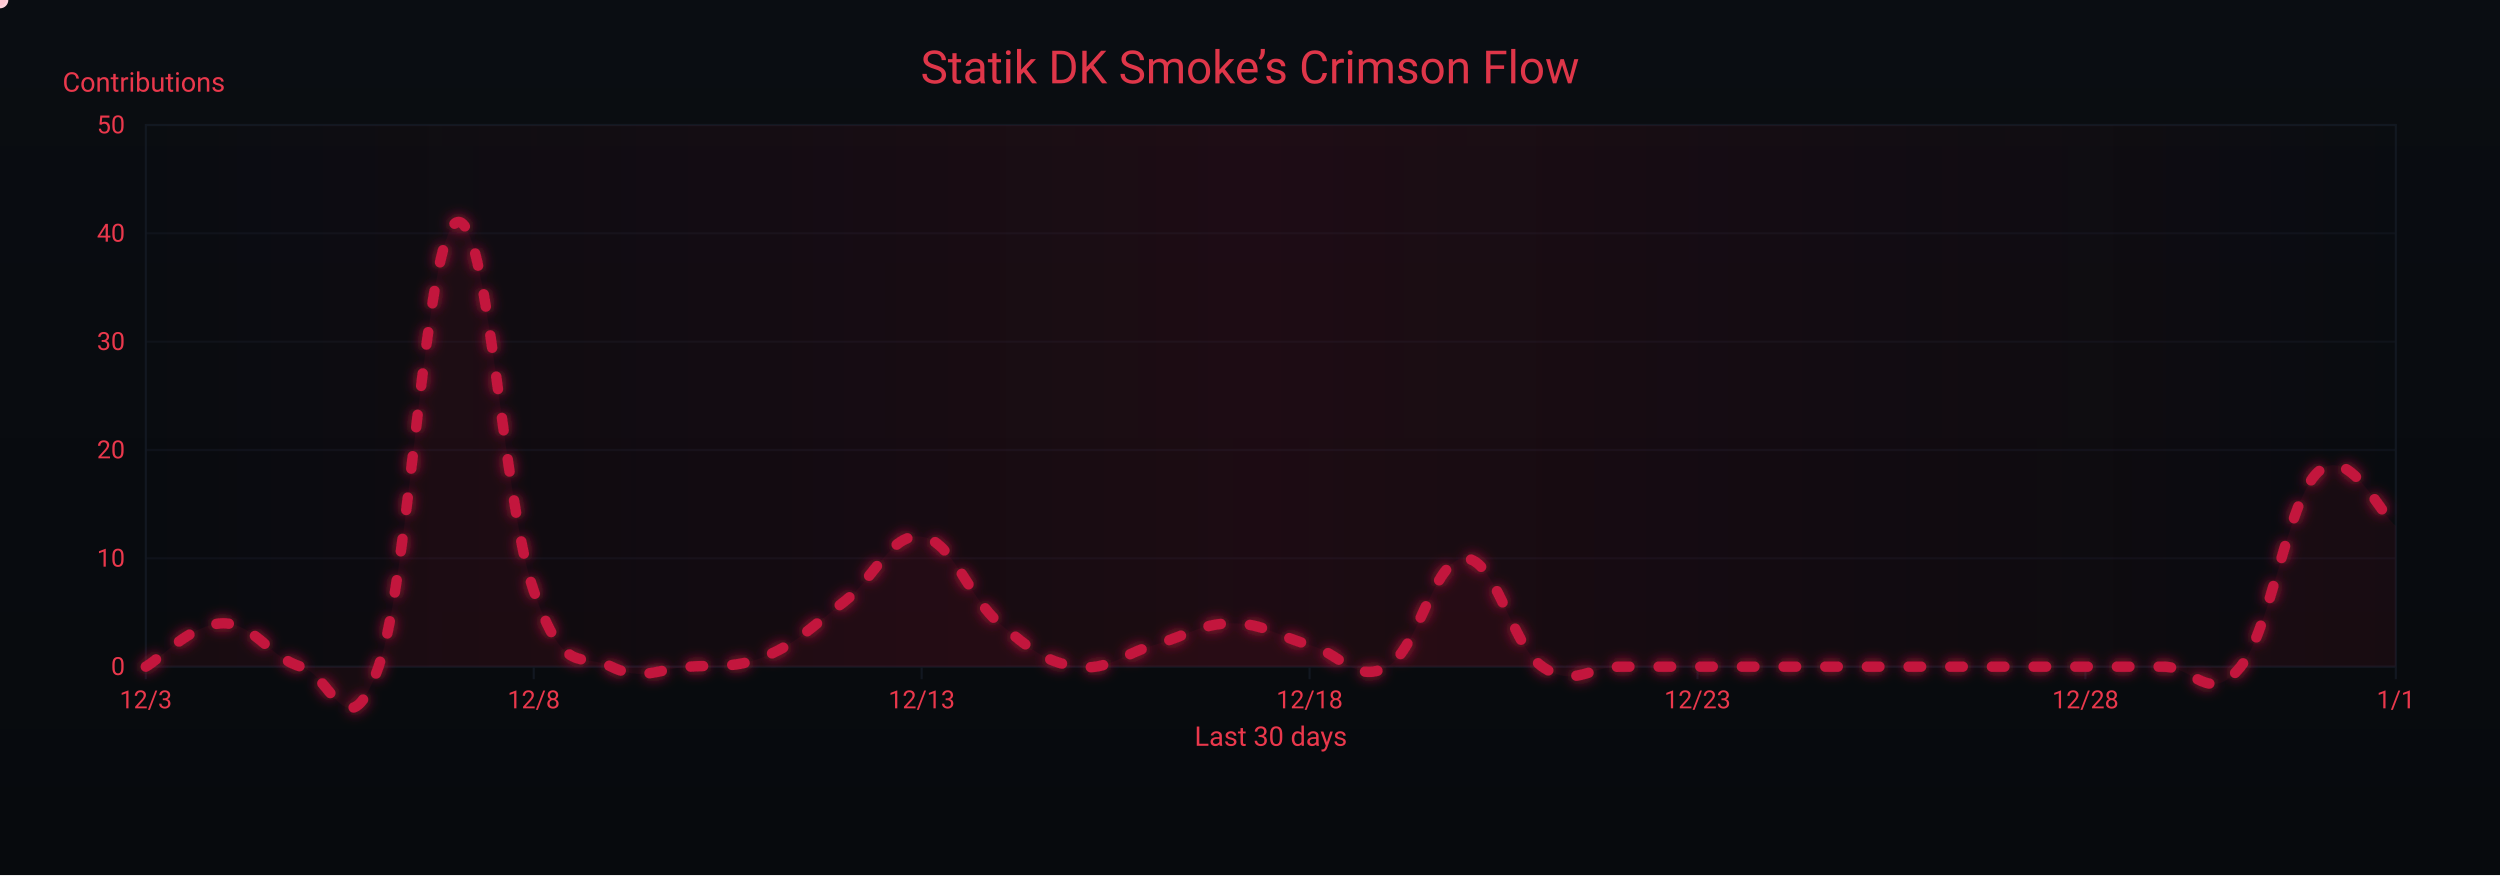
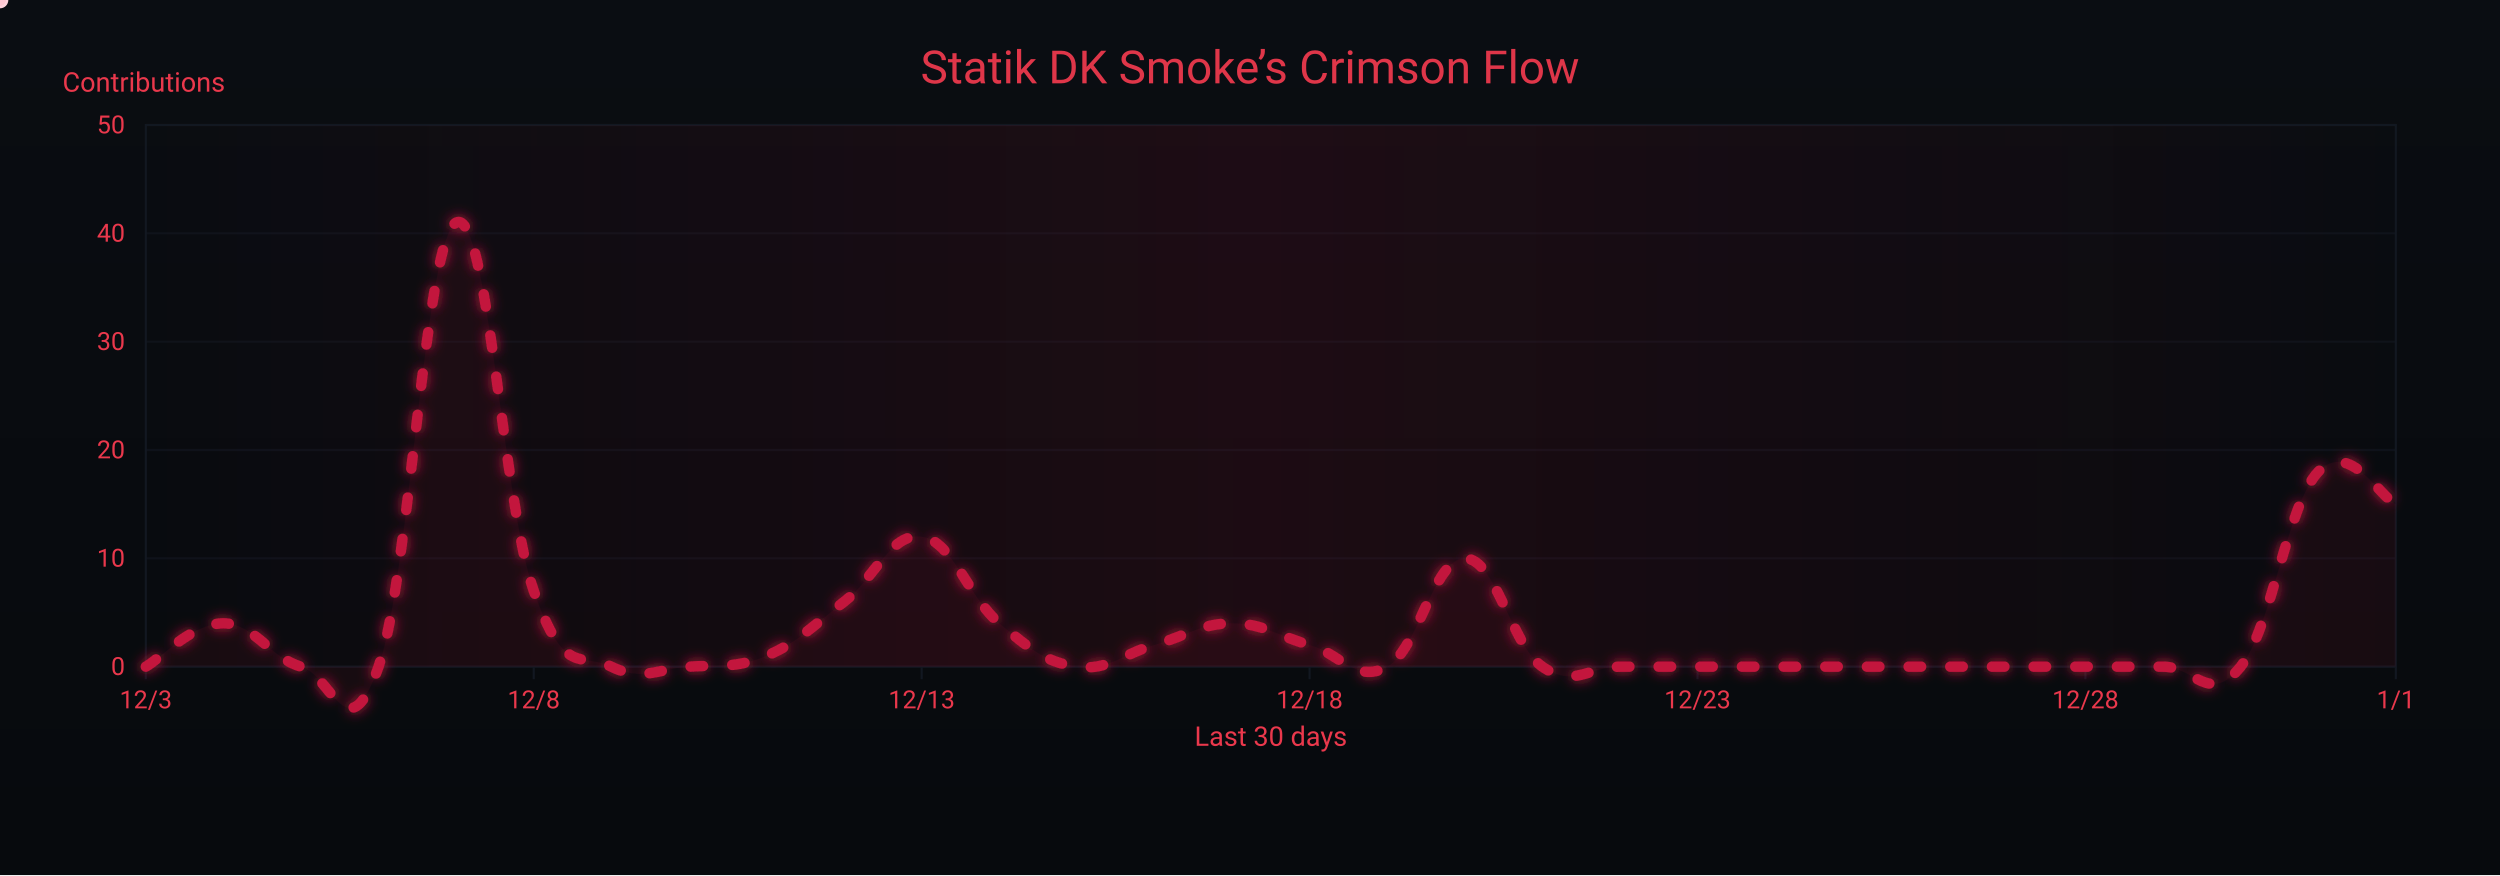
<svg xmlns="http://www.w3.org/2000/svg" width="1200" height="420" viewBox="0 0 1200 420" role="img" aria-label="Crimson Flow Graph">
  <defs>
    <linearGradient id="bgGrad" x1="0" y1="0" x2="0" y2="1">
      <stop offset="0%" stop-color="#0a0d12" />
      <stop offset="100%" stop-color="#070a0d" />
    </linearGradient>
    <filter id="glow">
      <feGaussianBlur stdDeviation="3" result="b1" />
      <feMerge>
        <feMergeNode in="b1" />
        <feMergeNode in="SourceGraphic" />
      </feMerge>
    </filter>
    <linearGradient id="sheen" x1="0" y1="0" x2="1" y2="0">
      <stop offset="0%" stop-color="#9b0e2a" stop-opacity="0" />
      <stop offset="50%" stop-color="#9b0e2a" stop-opacity=".14" />
      <stop offset="100%" stop-color="#9b0e2a" stop-opacity="0" />
      <animateTransform attributeName="gradientTransform" type="translate" from="-1 0" to="1 0" dur="9s" repeatCount="indefinite" />
    </linearGradient>
  </defs>
  <rect width="1200" height="420" fill="url(#bgGrad)" />
  <rect x="70" y="60" width="1080" height="260" fill="none" stroke="#121821" stroke-width="1" />
  <g font-family="ui-sans-serif,system-ui,-apple-system,Segoe UI,Roboto,Ubuntu,Arial" font-size="12">
    <path d="M70,320.0 H1150" stroke="#121821" stroke-width="1" opacity="0.6" />
    <text x="60" y="324.0" text-anchor="end" fill="#ea384c">0</text>
    <path d="M70,268.0 H1150" stroke="#121821" stroke-width="1" opacity="0.6" />
    <text x="60" y="272.0" text-anchor="end" fill="#ea384c">10</text>
    <path d="M70,216.0 H1150" stroke="#121821" stroke-width="1" opacity="0.6" />
    <text x="60" y="220.0" text-anchor="end" fill="#ea384c">20</text>
    <path d="M70,164.0 H1150" stroke="#121821" stroke-width="1" opacity="0.6" />
    <text x="60" y="168.0" text-anchor="end" fill="#ea384c">30</text>
    <path d="M70,112.0 H1150" stroke="#121821" stroke-width="1" opacity="0.6" />
    <text x="60" y="116.0" text-anchor="end" fill="#ea384c">40</text>
    <path d="M70,60.0 H1150" stroke="#121821" stroke-width="1" opacity="0.6" />
    <text x="60" y="64.0" text-anchor="end" fill="#ea384c">50</text>
    <text x="30" y="44" fill="#ea384c" font-size="13">Contributions</text>
  </g>
  <g font-family="ui-sans-serif,system-ui,-apple-system,Segoe UI,Roboto,Ubuntu,Arial" font-size="12">
    <path d="M70.0,320 V326" stroke="#121821" stroke-width="1" />
    <text x="70.0" y="340" text-anchor="middle" fill="#ea384c">12/3</text>
    <path d="M256.2,320 V326" stroke="#121821" stroke-width="1" />
    <text x="256.2" y="340" text-anchor="middle" fill="#ea384c">12/8</text>
    <path d="M442.4,320 V326" stroke="#121821" stroke-width="1" />
    <text x="442.4" y="340" text-anchor="middle" fill="#ea384c">12/13</text>
    <path d="M628.6,320 V326" stroke="#121821" stroke-width="1" />
    <text x="628.6" y="340" text-anchor="middle" fill="#ea384c">12/18</text>
    <path d="M814.8,320 V326" stroke="#121821" stroke-width="1" />
    <text x="814.8" y="340" text-anchor="middle" fill="#ea384c">12/23</text>
    <path d="M1001.0,320 V326" stroke="#121821" stroke-width="1" />
    <text x="1001.0" y="340" text-anchor="middle" fill="#ea384c">12/28</text>
    <path d="M1150.0,320 V326" stroke="#121821" stroke-width="1" />
    <text x="1150.0" y="340" text-anchor="middle" fill="#ea384c">1/1</text>
    <text x="610" y="358" text-anchor="middle" fill="#ea384c" font-size="13">Last 30 days</text>
  </g>
  <rect x="70" y="60" width="1080" height="260" fill="url(#sheen)" />
  <text x="600" y="40" text-anchor="middle" font-family="ui-sans-serif,system-ui,-apple-system,Segoe UI,Roboto,Ubuntu,Arial" font-size="22" fill="#ea384c" opacity=".95">Statik DK Smoke’s Crimson Flow</text>
-   <path d="M70.0,320.0 C77.4,315.8 92.3,299.2 107.2,299.2 C122.1,299.2 129.6,315.8 144.5,320.0 C159.4,324.2 166.8,362.6 181.7,320.0 C196.6,277.4 204.1,114.1 219.0,106.8 C233.9,99.5 241.3,241.0 256.2,283.6 C271.1,326.2 278.6,312.7 293.4,320.0 C308.3,327.3 315.8,321.0 330.7,320.0 C345.6,319.0 353.0,321.0 367.9,314.8 C382.8,308.6 390.3,300.2 405.2,288.8 C420.1,277.4 427.5,255.5 442.4,257.6 C457.3,259.7 464.8,286.7 479.7,299.2 C494.6,311.7 502.0,317.9 516.9,320.0 C531.8,322.1 539.2,313.8 554.1,309.6 C569.0,305.4 576.5,299.2 591.4,299.2 C606.3,299.2 613.7,305.4 628.6,309.6 C643.5,313.8 651.0,328.3 665.9,320.0 C680.8,311.7 688.2,268.0 703.1,268.0 C718.0,268.0 725.4,309.6 740.3,320.0 C755.2,330.4 762.7,320.0 777.6,320.0 C792.5,320.0 799.9,320.0 814.8,320.0 C829.7,320.0 837.2,320.0 852.1,320.0 C867.0,320.0 874.4,320.0 889.3,320.0 C904.2,320.0 911.7,320.0 926.6,320.0 C941.4,320.0 948.9,320.0 963.8,320.0 C978.7,320.0 986.1,320.0 1001.0,320.0 C1015.9,320.0 1023.4,320.0 1038.3,320.0 C1053.2,320.0 1060.6,338.7 1075.5,320.0 C1090.4,301.3 1097.9,239.9 1112.8,226.4 C1127.7,212.9 1142.6,247.2 1150.0,252.4 L 1150,320 L 70,320 Z" fill="#7a0f26" opacity=".13">
+   <path d="M70.0,320.0 C77.4,315.8 92.3,299.2 107.2,299.2 C122.1,299.2 129.6,315.8 144.5,320.0 C159.4,324.2 166.8,362.6 181.7,320.0 C196.6,277.4 204.1,114.1 219.0,106.8 C233.9,99.5 241.3,241.0 256.2,283.6 C271.1,326.2 278.6,312.7 293.4,320.0 C308.3,327.3 315.8,321.0 330.7,320.0 C345.6,319.0 353.0,321.0 367.9,314.8 C382.8,308.6 390.3,300.2 405.2,288.8 C420.1,277.4 427.5,255.5 442.4,257.6 C457.3,259.7 464.8,286.7 479.7,299.2 C494.6,311.7 502.0,317.9 516.9,320.0 C531.8,322.1 539.2,313.8 554.1,309.6 C569.0,305.4 576.5,299.2 591.4,299.2 C606.3,299.2 613.7,305.4 628.6,309.6 C643.5,313.8 651.0,328.3 665.9,320.0 C680.8,311.7 688.2,268.0 703.1,268.0 C718.0,268.0 725.4,309.6 740.3,320.0 C755.2,330.4 762.7,320.0 777.6,320.0 C792.5,320.0 799.9,320.0 814.8,320.0 C829.7,320.0 837.2,320.0 852.1,320.0 C867.0,320.0 874.4,320.0 889.3,320.0 C904.2,320.0 911.7,320.0 926.6,320.0 C941.4,320.0 948.9,320.0 963.8,320.0 C978.7,320.0 986.1,320.0 1001.0,320.0 C1015.9,320.0 1023.4,320.0 1038.3,320.0 C1053.2,320.0 1060.6,338.7 1075.5,320.0 C1090.4,301.3 1097.9,242.0 1112.8,226.4 C1127.7,210.8 1142.6,238.9 1150.0,242.0 L 1150,320 L 70,320 Z" fill="#7a0f26" opacity=".13">
    <animate attributeName="opacity" values=".10;.17;.10" dur="6s" repeatCount="indefinite" />
  </path>
-   <path id="curve" d="M70.0,320.0 C77.4,315.8 92.3,299.2 107.2,299.2 C122.1,299.2 129.6,315.8 144.5,320.0 C159.4,324.2 166.8,362.6 181.7,320.0 C196.6,277.4 204.1,114.1 219.0,106.8 C233.9,99.5 241.3,241.0 256.2,283.6 C271.1,326.2 278.6,312.7 293.4,320.0 C308.3,327.3 315.8,321.0 330.7,320.0 C345.6,319.0 353.0,321.0 367.9,314.8 C382.8,308.6 390.3,300.2 405.2,288.8 C420.1,277.4 427.5,255.5 442.4,257.6 C457.3,259.7 464.8,286.7 479.7,299.2 C494.6,311.7 502.0,317.9 516.9,320.0 C531.8,322.1 539.2,313.8 554.1,309.6 C569.0,305.4 576.5,299.2 591.4,299.2 C606.3,299.2 613.7,305.4 628.6,309.6 C643.5,313.8 651.0,328.3 665.9,320.0 C680.8,311.7 688.2,268.0 703.1,268.0 C718.0,268.0 725.4,309.6 740.3,320.0 C755.2,330.4 762.7,320.0 777.6,320.0 C792.5,320.0 799.9,320.0 814.8,320.0 C829.7,320.0 837.2,320.0 852.1,320.0 C867.0,320.0 874.4,320.0 889.3,320.0 C904.2,320.0 911.7,320.0 926.6,320.0 C941.4,320.0 948.9,320.0 963.8,320.0 C978.7,320.0 986.1,320.0 1001.0,320.0 C1015.9,320.0 1023.4,320.0 1038.3,320.0 C1053.2,320.0 1060.6,338.7 1075.5,320.0 C1090.4,301.3 1097.9,239.9 1112.8,226.4 C1127.7,212.9 1142.6,247.2 1150.0,252.4" fill="none" stroke="#c3193d" stroke-width="5" stroke-linecap="round" stroke-linejoin="round" stroke-dasharray="6 14" filter="url(#glow)">
+   <path id="curve" d="M70.0,320.0 C77.4,315.8 92.3,299.2 107.2,299.2 C122.1,299.2 129.6,315.8 144.5,320.0 C159.4,324.2 166.8,362.6 181.7,320.0 C196.6,277.4 204.1,114.1 219.0,106.8 C233.9,99.5 241.3,241.0 256.2,283.6 C271.1,326.2 278.6,312.7 293.4,320.0 C308.3,327.3 315.8,321.0 330.7,320.0 C345.6,319.0 353.0,321.0 367.9,314.8 C382.8,308.6 390.3,300.2 405.2,288.8 C420.1,277.4 427.5,255.5 442.4,257.6 C457.3,259.7 464.8,286.7 479.7,299.2 C494.6,311.7 502.0,317.9 516.9,320.0 C531.8,322.1 539.2,313.8 554.1,309.6 C569.0,305.4 576.5,299.2 591.4,299.2 C606.3,299.2 613.7,305.4 628.6,309.6 C643.5,313.8 651.0,328.3 665.9,320.0 C680.8,311.7 688.2,268.0 703.1,268.0 C718.0,268.0 725.4,309.6 740.3,320.0 C755.2,330.4 762.7,320.0 777.6,320.0 C792.5,320.0 799.9,320.0 814.8,320.0 C829.7,320.0 837.2,320.0 852.1,320.0 C867.0,320.0 874.4,320.0 889.3,320.0 C904.2,320.0 911.7,320.0 926.6,320.0 C941.4,320.0 948.9,320.0 963.8,320.0 C978.7,320.0 986.1,320.0 1001.0,320.0 C1015.9,320.0 1023.4,320.0 1038.3,320.0 C1053.2,320.0 1060.6,338.7 1075.5,320.0 C1090.4,301.3 1097.9,242.0 1112.8,226.4 C1127.7,210.8 1142.6,238.9 1150.0,242.0" fill="none" stroke="#c3193d" stroke-width="5" stroke-linecap="round" stroke-linejoin="round" stroke-dasharray="6 14" filter="url(#glow)">
    <animate attributeName="stroke-dashoffset" values="0;-220" dur="4.8s" repeatCount="indefinite" />
  </path>
  <g fill="#ffd1db">
    <circle r="4">
      <animateMotion dur="7s" rotate="auto" repeatCount="indefinite">
        <mpath href="#curve" />
      </animateMotion>
      <animate attributeName="opacity" values="1;.3;1" dur="2.2s" repeatCount="indefinite" />
    </circle>
    <circle r="3" fill="#ffffff">
      <animateMotion dur="8.2s" begin="1s" rotate="auto" repeatCount="indefinite">
        <mpath href="#curve" />
      </animateMotion>
      <animate attributeName="opacity" values=".7;.2;.7" dur="2.4s" repeatCount="indefinite" />
    </circle>
    <circle r="3" fill="#ffc7d3">
      <animateMotion dur="6s" begin="2s" rotate="auto" repeatCount="indefinite">
        <mpath href="#curve" />
      </animateMotion>
      <animate attributeName="opacity" values=".8;.3;.8" dur="2s" repeatCount="indefinite" />
    </circle>
  </g>
</svg>
